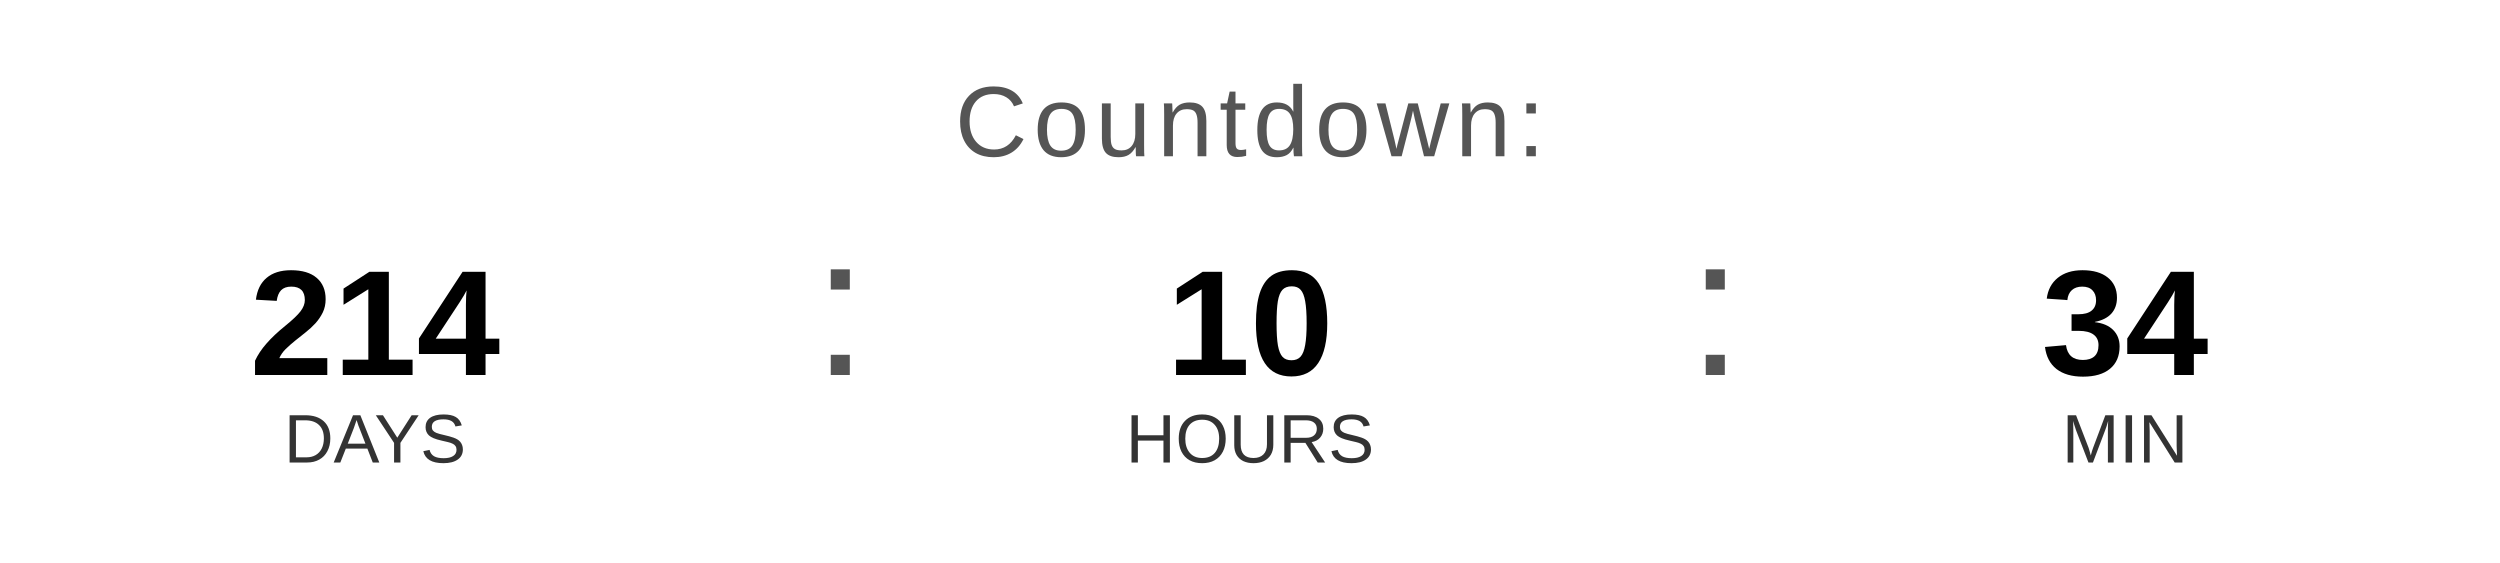
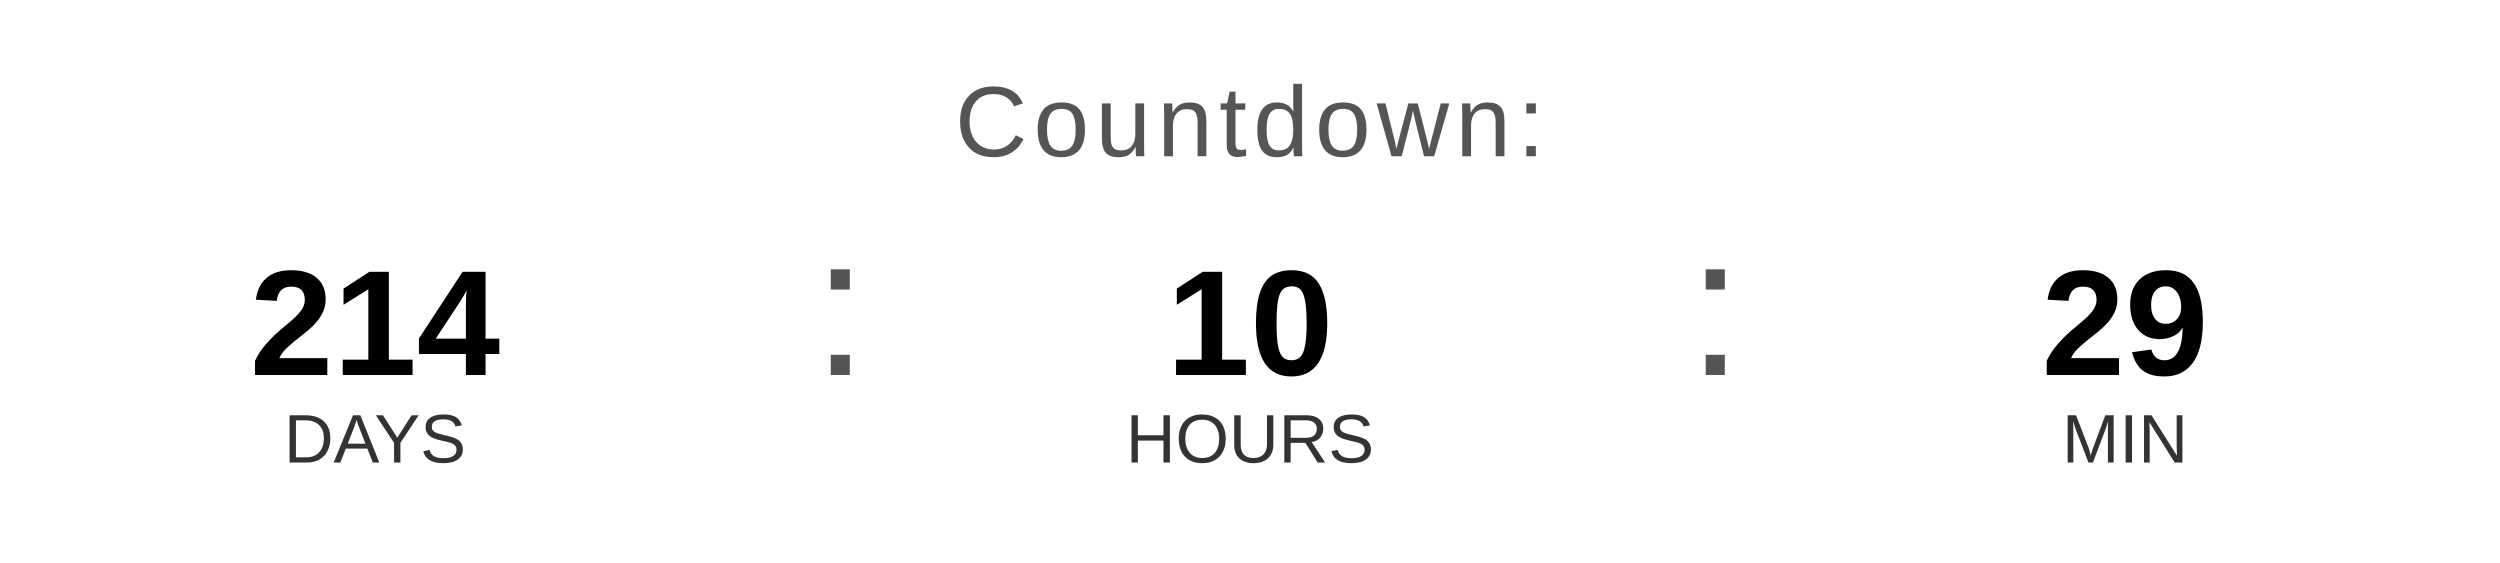
<svg xmlns="http://www.w3.org/2000/svg" width="400" height="90" viewBox="0 0 400 90">
  <text x="200" y="25" font-family="Arial, Helvetica, sans-serif" font-size="16" fill="#555555" text-anchor="middle" letter-spacing="1">
    Countdown:
  </text>
  <text x="60" y="60" font-family="Arial, Helvetica, sans-serif" font-size="24" font-weight="bold" fill="#000000" text-anchor="middle">214</text>
  <text x="60" y="74" font-family="Arial, Helvetica, sans-serif" font-size="11" fill="#333333" text-anchor="middle">DAYS</text>
  <text x="130" y="60" font-family="Arial, sans-serif" font-size="32" fill="#555555">:</text>
  <text x="200" y="60" font-family="Arial, Helvetica, sans-serif" font-size="24" font-weight="bold" fill="#000000" text-anchor="middle">10</text>
  <text x="200" y="74" font-family="Arial, Helvetica, sans-serif" font-size="11" fill="#333333" text-anchor="middle">HOURS</text>
  <text x="270" y="60" font-family="Arial, sans-serif" font-size="32" fill="#555555">:</text>
-   <text x="340" y="60" font-family="Arial, Helvetica, sans-serif" font-size="24" font-weight="bold" fill="#000000" text-anchor="middle">34</text>
+   <text x="340" y="60" font-family="Arial, Helvetica, sans-serif" font-size="24" font-weight="bold" fill="#000000" text-anchor="middle">29</text>
  <text x="340" y="74" font-family="Arial, Helvetica, sans-serif" font-size="11" fill="#333333" text-anchor="middle">MIN</text>
</svg>
